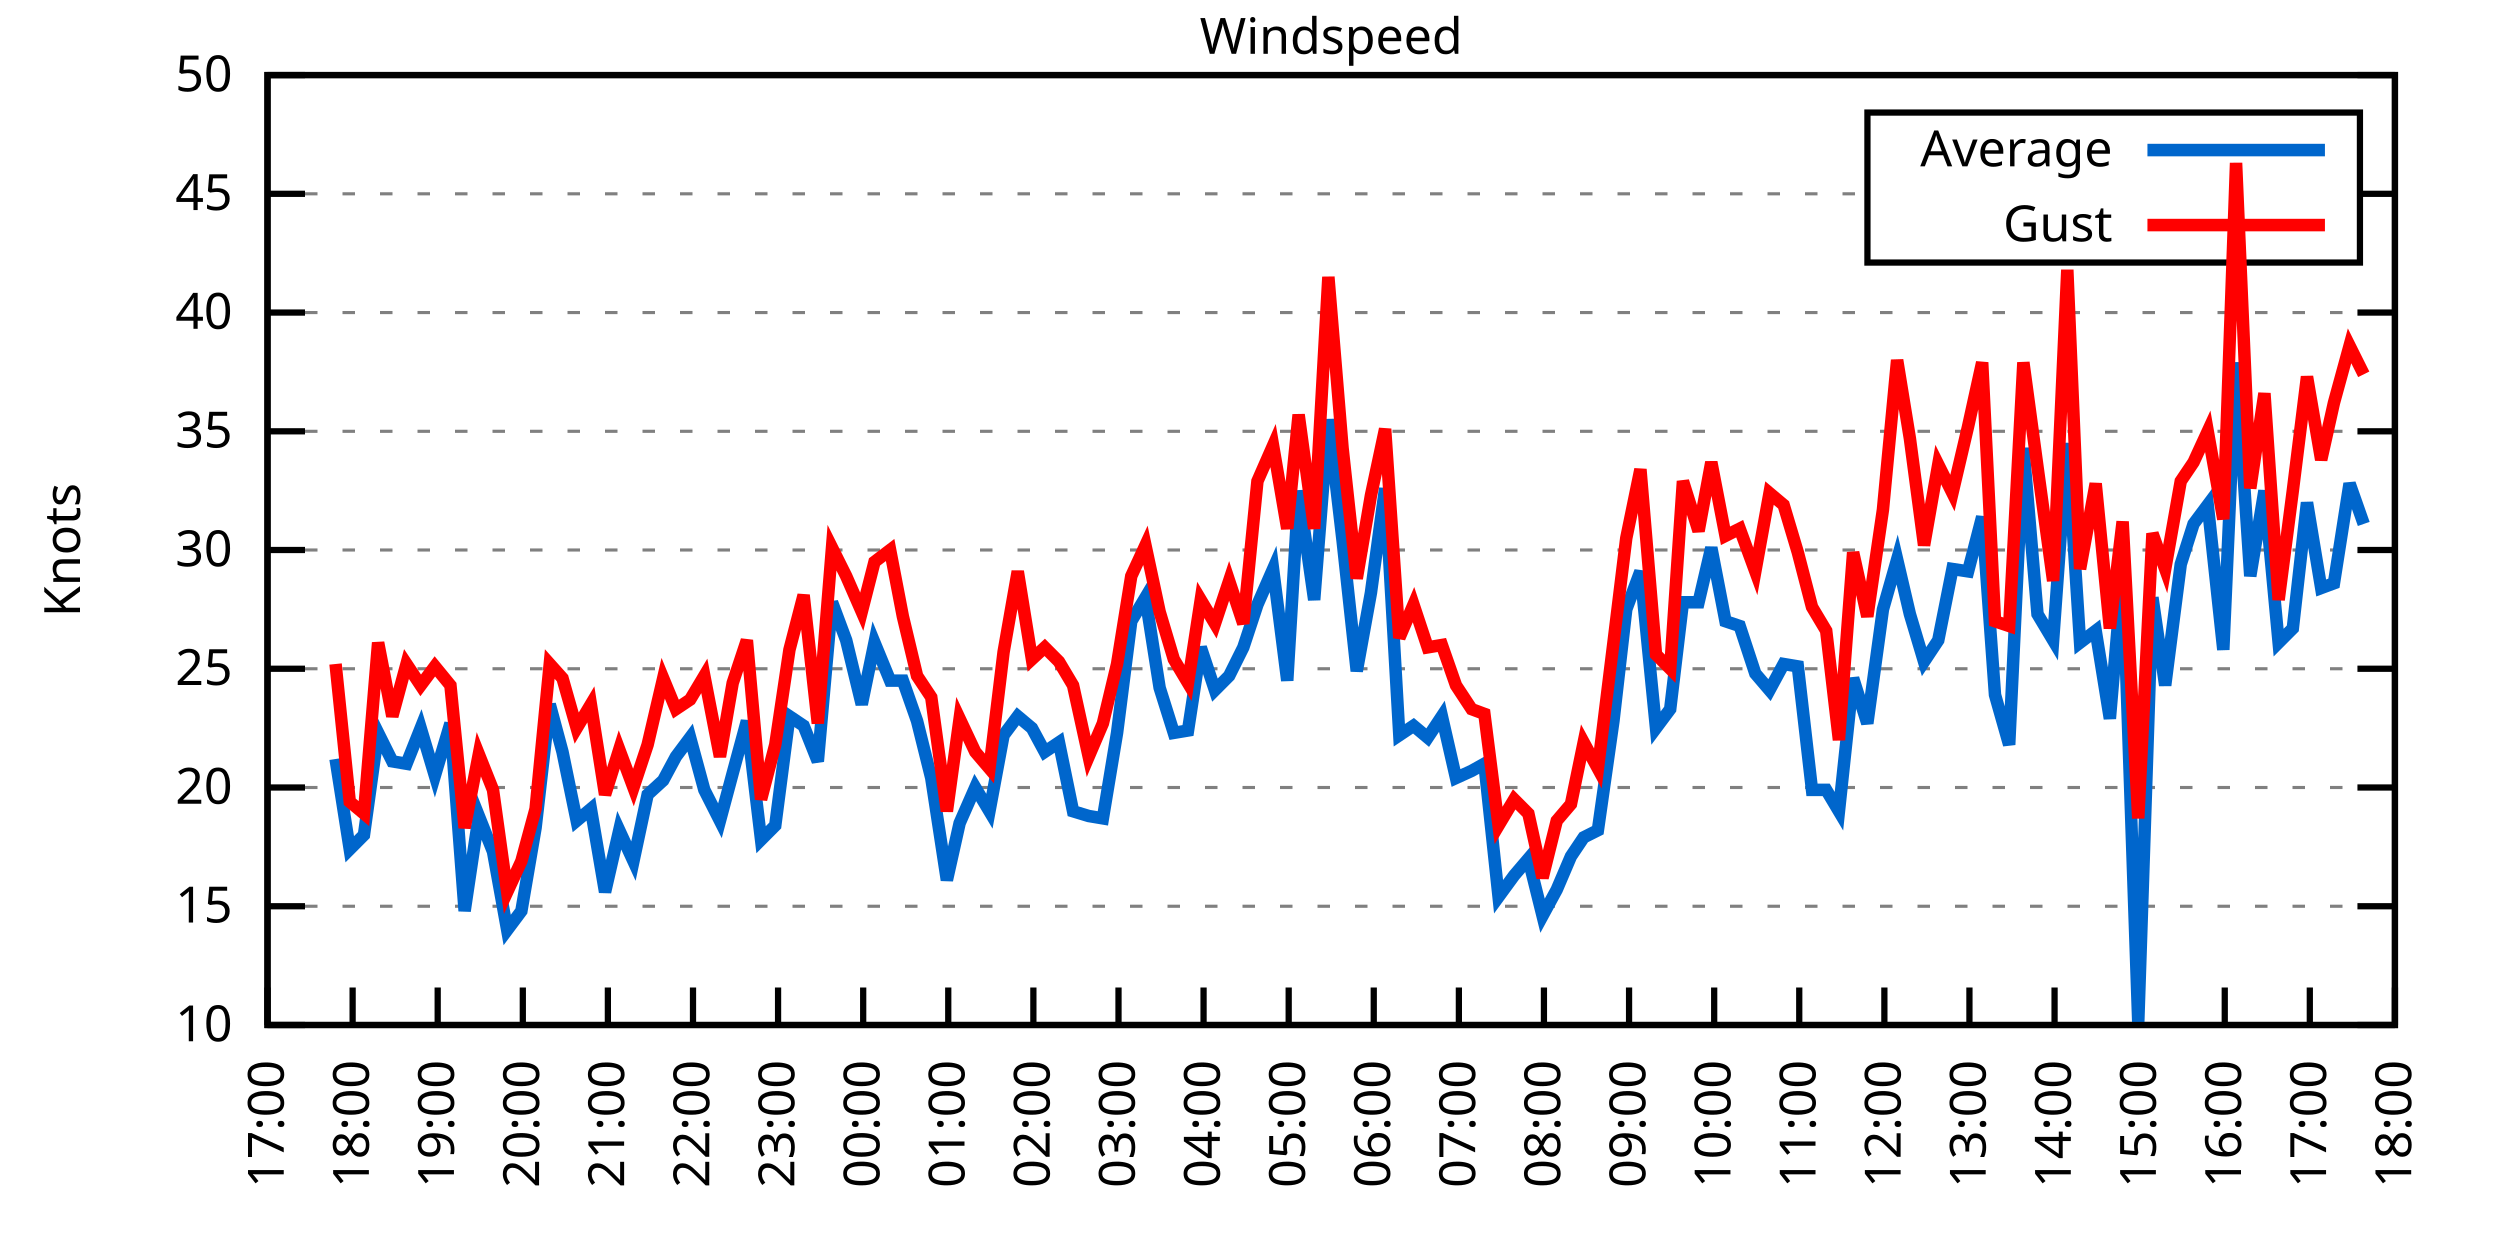
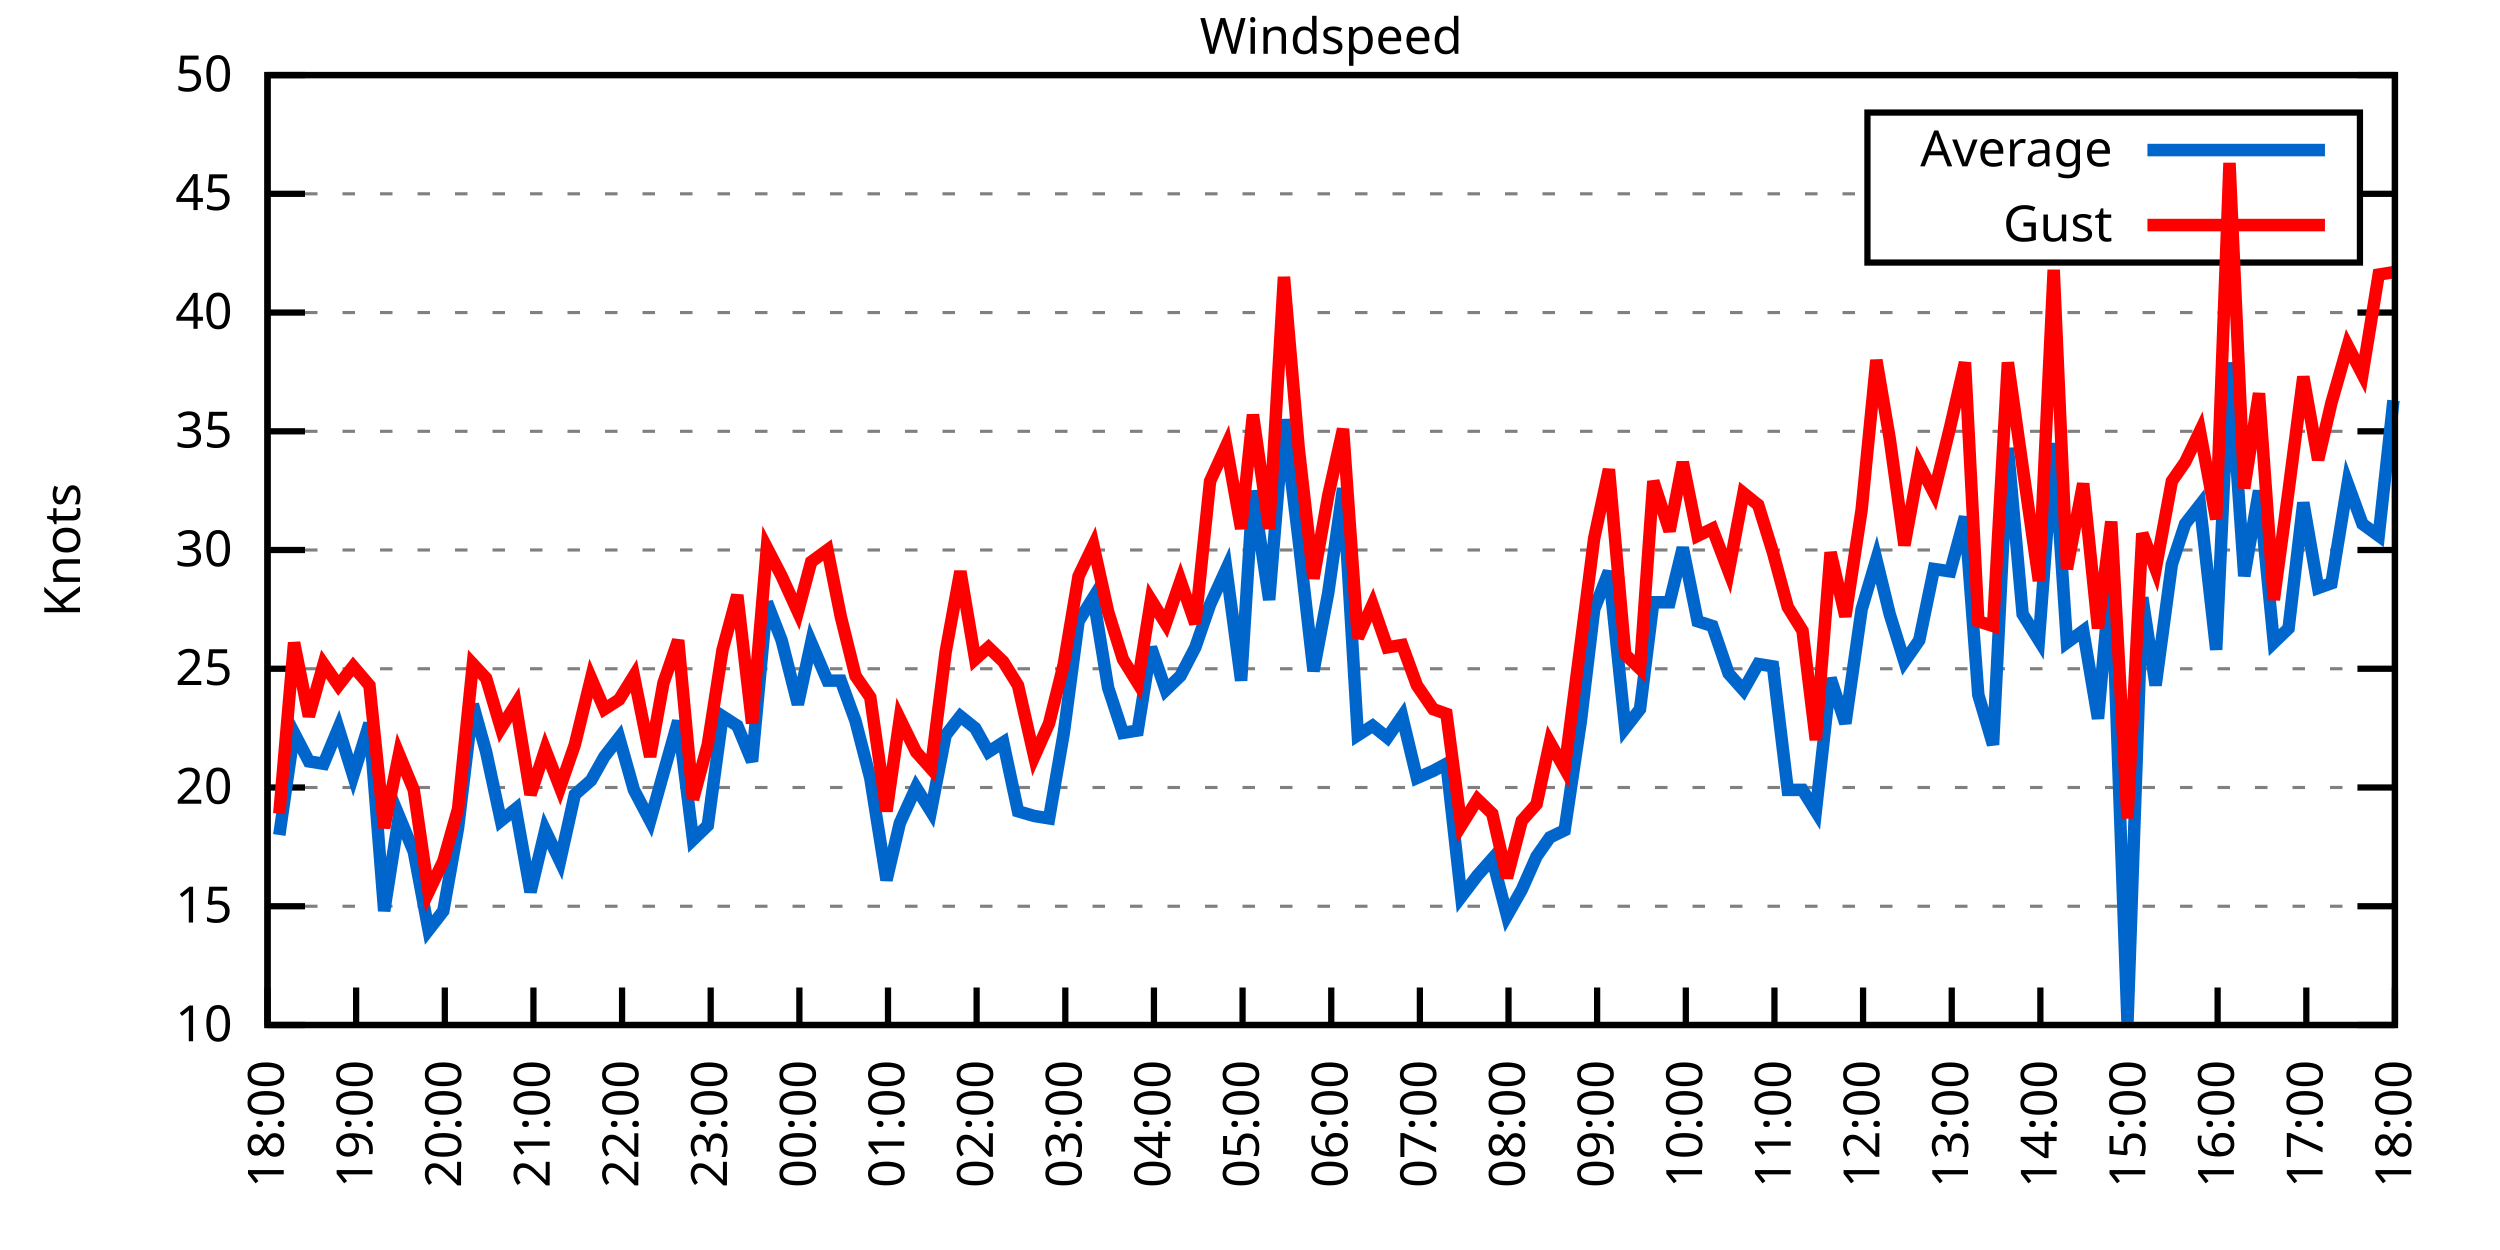
<svg xmlns="http://www.w3.org/2000/svg" xmlns:xlink="http://www.w3.org/1999/xlink" width="400" height="200" viewBox="0 0 400 200">
  <g id="gnuplot_canvas">
    <rect x="0" y="0" width="400" height="200" fill="none" />
    <defs>
      <circle id="gpDot" r="0.5" stroke-width="0.5" stroke="currentColor" />
      <path id="gpPt0" stroke-width="0.333" stroke="currentColor" d="M-1,0 h2 M0,-1 v2" />
      <path id="gpPt1" stroke-width="0.333" stroke="currentColor" d="M-1,-1 L1,1 M1,-1 L-1,1" />
      <path id="gpPt2" stroke-width="0.333" stroke="currentColor" d="M-1,0 L1,0 M0,-1 L0,1 M-1,-1 L1,1 M-1,1 L1,-1" />
      <rect id="gpPt3" stroke-width="0.333" stroke="currentColor" x="-1" y="-1" width="2" height="2" />
      <rect id="gpPt4" stroke-width="0.333" stroke="currentColor" fill="currentColor" x="-1" y="-1" width="2" height="2" />
      <circle id="gpPt5" stroke-width="0.333" stroke="currentColor" cx="0" cy="0" r="1" />
      <use xlink:href="#gpPt5" id="gpPt6" fill="currentColor" stroke="none" />
      <path id="gpPt7" stroke-width="0.333" stroke="currentColor" d="M0,-1.33 L-1.33,0.67 L1.33,0.67 z" />
      <use xlink:href="#gpPt7" id="gpPt8" fill="currentColor" stroke="none" />
      <use xlink:href="#gpPt7" id="gpPt9" stroke="currentColor" transform="rotate(180)" />
      <use xlink:href="#gpPt9" id="gpPt10" fill="currentColor" stroke="none" />
      <use xlink:href="#gpPt3" id="gpPt11" stroke="currentColor" transform="rotate(45)" />
      <use xlink:href="#gpPt11" id="gpPt12" fill="currentColor" stroke="none" />
      <path id="gpPt13" stroke-width="0.333" stroke="currentColor" d="M0,1.330 L1.265,0.411 L0.782,-1.067 L-0.782,-1.076 L-1.265,0.411 z" />
      <use xlink:href="#gpPt13" id="gpPt14" fill="currentColor" stroke="none" />
      <filter id="textbox" filterUnits="objectBoundingBox" x="0" y="0" height="1" width="1">
        <feFlood flood-color="white" flood-opacity="1" result="bgnd" />
        <feComposite in="SourceGraphic" in2="bgnd" operator="atop" />
      </filter>
      <filter id="greybox" filterUnits="objectBoundingBox" x="0" y="0" height="1" width="1">
        <feFlood flood-color="lightgrey" flood-opacity="1" result="grey" />
        <feComposite in="SourceGraphic" in2="grey" operator="atop" />
      </filter>
    </defs>
    <g fill="none" color="white" stroke="currentColor" stroke-width="1.00" stroke-linecap="butt" stroke-linejoin="miter">
</g>
    <g fill="none" color="black" stroke="currentColor" stroke-width="1.00" stroke-linecap="butt" stroke-linejoin="miter">
      <g stroke="none" shape-rendering="crispEdges">
        <polygon fill="rgb(255, 255, 255)" points="42.80,164.00 383.18,164.00 383.18,12.02 42.80,12.02 " />
      </g>
    </g>
    <g fill="none" color="black" stroke="currentColor" stroke-width="1.00" stroke-linecap="butt" stroke-linejoin="miter">
</g>
    <g fill="none" color="black" stroke="black" stroke-width="0.50" stroke-linecap="butt" stroke-linejoin="miter">
</g>
    <g fill="none" color="gray" stroke="currentColor" stroke-width="0.50" stroke-linecap="butt" stroke-linejoin="miter">
      <path stroke="gray" stroke-dasharray="2,4" class="gridline" d="M42.80,164.00 L383.19,164.00  " />
    </g>
    <g fill="none" color="gray" stroke="gray" stroke-width="1.00" stroke-linecap="butt" stroke-linejoin="miter">
</g>
    <g fill="none" color="black" stroke="currentColor" stroke-width="1.00" stroke-linecap="butt" stroke-linejoin="miter">
      <path stroke="black" d="M42.80,164.00 L48.80,164.00 M383.19,164.00 L377.19,164.00  " />
      <g transform="translate(37.20,166.60)" stroke="none" fill="black" font-family="Sans" font-size="8.00" text-anchor="end">
        <text>
          <tspan font-family="Sans"> 10</tspan>
        </text>
      </g>
    </g>
    <g fill="none" color="black" stroke="currentColor" stroke-width="1.00" stroke-linecap="butt" stroke-linejoin="miter">
</g>
    <g fill="none" color="black" stroke="black" stroke-width="0.50" stroke-linecap="butt" stroke-linejoin="miter">
</g>
    <g fill="none" color="gray" stroke="currentColor" stroke-width="0.50" stroke-linecap="butt" stroke-linejoin="miter">
      <path stroke="gray" stroke-dasharray="2,4" class="gridline" d="M42.80,145.00 L383.19,145.00  " />
    </g>
    <g fill="none" color="gray" stroke="gray" stroke-width="1.00" stroke-linecap="butt" stroke-linejoin="miter">
</g>
    <g fill="none" color="black" stroke="currentColor" stroke-width="1.00" stroke-linecap="butt" stroke-linejoin="miter">
      <path stroke="black" d="M42.80,145.00 L48.80,145.00 M383.19,145.00 L377.19,145.00  " />
      <g transform="translate(37.20,147.60)" stroke="none" fill="black" font-family="Sans" font-size="8.00" text-anchor="end">
        <text>
          <tspan font-family="Sans"> 15</tspan>
        </text>
      </g>
    </g>
    <g fill="none" color="black" stroke="currentColor" stroke-width="1.00" stroke-linecap="butt" stroke-linejoin="miter">
</g>
    <g fill="none" color="black" stroke="black" stroke-width="0.50" stroke-linecap="butt" stroke-linejoin="miter">
</g>
    <g fill="none" color="gray" stroke="currentColor" stroke-width="0.50" stroke-linecap="butt" stroke-linejoin="miter">
      <path stroke="gray" stroke-dasharray="2,4" class="gridline" d="M42.80,126.00 L383.19,126.00  " />
    </g>
    <g fill="none" color="gray" stroke="gray" stroke-width="1.00" stroke-linecap="butt" stroke-linejoin="miter">
</g>
    <g fill="none" color="black" stroke="currentColor" stroke-width="1.00" stroke-linecap="butt" stroke-linejoin="miter">
      <path stroke="black" d="M42.80,126.00 L48.80,126.00 M383.19,126.00 L377.19,126.00  " />
      <g transform="translate(37.20,128.60)" stroke="none" fill="black" font-family="Sans" font-size="8.00" text-anchor="end">
        <text>
          <tspan font-family="Sans"> 20</tspan>
        </text>
      </g>
    </g>
    <g fill="none" color="black" stroke="currentColor" stroke-width="1.00" stroke-linecap="butt" stroke-linejoin="miter">
</g>
    <g fill="none" color="black" stroke="black" stroke-width="0.50" stroke-linecap="butt" stroke-linejoin="miter">
</g>
    <g fill="none" color="gray" stroke="currentColor" stroke-width="0.50" stroke-linecap="butt" stroke-linejoin="miter">
      <path stroke="gray" stroke-dasharray="2,4" class="gridline" d="M42.80,107.00 L383.19,107.00  " />
    </g>
    <g fill="none" color="gray" stroke="gray" stroke-width="1.00" stroke-linecap="butt" stroke-linejoin="miter">
</g>
    <g fill="none" color="black" stroke="currentColor" stroke-width="1.00" stroke-linecap="butt" stroke-linejoin="miter">
      <path stroke="black" d="M42.80,107.00 L48.80,107.00 M383.19,107.00 L377.19,107.00  " />
      <g transform="translate(37.20,109.60)" stroke="none" fill="black" font-family="Sans" font-size="8.00" text-anchor="end">
        <text>
          <tspan font-family="Sans"> 25</tspan>
        </text>
      </g>
    </g>
    <g fill="none" color="black" stroke="currentColor" stroke-width="1.00" stroke-linecap="butt" stroke-linejoin="miter">
</g>
    <g fill="none" color="black" stroke="black" stroke-width="0.50" stroke-linecap="butt" stroke-linejoin="miter">
</g>
    <g fill="none" color="gray" stroke="currentColor" stroke-width="0.50" stroke-linecap="butt" stroke-linejoin="miter">
      <path stroke="gray" stroke-dasharray="2,4" class="gridline" d="M42.80,88.00 L383.19,88.00  " />
    </g>
    <g fill="none" color="gray" stroke="gray" stroke-width="1.00" stroke-linecap="butt" stroke-linejoin="miter">
</g>
    <g fill="none" color="black" stroke="currentColor" stroke-width="1.00" stroke-linecap="butt" stroke-linejoin="miter">
      <path stroke="black" d="M42.80,88.00 L48.80,88.00 M383.19,88.00 L377.19,88.00  " />
      <g transform="translate(37.20,90.60)" stroke="none" fill="black" font-family="Sans" font-size="8.00" text-anchor="end">
        <text>
          <tspan font-family="Sans"> 30</tspan>
        </text>
      </g>
    </g>
    <g fill="none" color="black" stroke="currentColor" stroke-width="1.00" stroke-linecap="butt" stroke-linejoin="miter">
</g>
    <g fill="none" color="black" stroke="black" stroke-width="0.50" stroke-linecap="butt" stroke-linejoin="miter">
</g>
    <g fill="none" color="gray" stroke="currentColor" stroke-width="0.50" stroke-linecap="butt" stroke-linejoin="miter">
      <path stroke="gray" stroke-dasharray="2,4" class="gridline" d="M42.80,69.01 L383.19,69.01  " />
    </g>
    <g fill="none" color="gray" stroke="gray" stroke-width="1.00" stroke-linecap="butt" stroke-linejoin="miter">
</g>
    <g fill="none" color="black" stroke="currentColor" stroke-width="1.00" stroke-linecap="butt" stroke-linejoin="miter">
      <path stroke="black" d="M42.80,69.01 L48.80,69.01 M383.19,69.01 L377.19,69.01  " />
      <g transform="translate(37.20,71.61)" stroke="none" fill="black" font-family="Sans" font-size="8.00" text-anchor="end">
        <text>
          <tspan font-family="Sans"> 35</tspan>
        </text>
      </g>
    </g>
    <g fill="none" color="black" stroke="currentColor" stroke-width="1.00" stroke-linecap="butt" stroke-linejoin="miter">
</g>
    <g fill="none" color="black" stroke="black" stroke-width="0.50" stroke-linecap="butt" stroke-linejoin="miter">
</g>
    <g fill="none" color="gray" stroke="currentColor" stroke-width="0.50" stroke-linecap="butt" stroke-linejoin="miter">
      <path stroke="gray" stroke-dasharray="2,4" class="gridline" d="M42.80,50.01 L383.19,50.01  " />
    </g>
    <g fill="none" color="gray" stroke="gray" stroke-width="1.00" stroke-linecap="butt" stroke-linejoin="miter">
</g>
    <g fill="none" color="black" stroke="currentColor" stroke-width="1.00" stroke-linecap="butt" stroke-linejoin="miter">
      <path stroke="black" d="M42.80,50.01 L48.80,50.01 M383.19,50.01 L377.19,50.01  " />
      <g transform="translate(37.20,52.61)" stroke="none" fill="black" font-family="Sans" font-size="8.00" text-anchor="end">
        <text>
          <tspan font-family="Sans"> 40</tspan>
        </text>
      </g>
    </g>
    <g fill="none" color="black" stroke="currentColor" stroke-width="1.00" stroke-linecap="butt" stroke-linejoin="miter">
</g>
    <g fill="none" color="black" stroke="black" stroke-width="0.50" stroke-linecap="butt" stroke-linejoin="miter">
</g>
    <g fill="none" color="gray" stroke="currentColor" stroke-width="0.50" stroke-linecap="butt" stroke-linejoin="miter">
      <path stroke="gray" stroke-dasharray="2,4" class="gridline" d="M42.80,31.01 L298.79,31.01 M377.59,31.01 L383.19,31.01  " />
    </g>
    <g fill="none" color="gray" stroke="gray" stroke-width="1.00" stroke-linecap="butt" stroke-linejoin="miter">
</g>
    <g fill="none" color="black" stroke="currentColor" stroke-width="1.00" stroke-linecap="butt" stroke-linejoin="miter">
      <path stroke="black" d="M42.80,31.01 L48.80,31.01 M383.19,31.01 L377.19,31.01  " />
      <g transform="translate(37.20,33.61)" stroke="none" fill="black" font-family="Sans" font-size="8.00" text-anchor="end">
        <text>
          <tspan font-family="Sans"> 45</tspan>
        </text>
      </g>
    </g>
    <g fill="none" color="black" stroke="currentColor" stroke-width="1.00" stroke-linecap="butt" stroke-linejoin="miter">
</g>
    <g fill="none" color="black" stroke="black" stroke-width="0.50" stroke-linecap="butt" stroke-linejoin="miter">
</g>
    <g fill="none" color="gray" stroke="currentColor" stroke-width="0.50" stroke-linecap="butt" stroke-linejoin="miter">
      <path stroke="gray" stroke-dasharray="2,4" class="gridline" d="M42.80,12.01 L383.19,12.01  " />
    </g>
    <g fill="none" color="gray" stroke="gray" stroke-width="1.00" stroke-linecap="butt" stroke-linejoin="miter">
</g>
    <g fill="none" color="black" stroke="currentColor" stroke-width="1.00" stroke-linecap="butt" stroke-linejoin="miter">
      <path stroke="black" d="M42.80,12.01 L48.80,12.01 M383.19,12.01 L377.19,12.01  " />
      <g transform="translate(37.20,14.61)" stroke="none" fill="black" font-family="Sans" font-size="8.00" text-anchor="end">
        <text>
          <tspan font-family="Sans"> 50</tspan>
        </text>
      </g>
    </g>
    <g fill="none" color="black" stroke="currentColor" stroke-width="1.00" stroke-linecap="butt" stroke-linejoin="miter">
      <path stroke="black" d="M42.80,164.00 L42.80,158.00  " />
      <g transform="translate(45.40,169.60) rotate(270.00)" stroke="none" fill="black" font-family="Sans" font-size="8.00" text-anchor="end">
        <text>
-           <tspan font-family="Sans">17:00</tspan>
-         </text>
-       </g>
-     </g>
-     <g fill="none" color="black" stroke="currentColor" stroke-width="1.00" stroke-linecap="butt" stroke-linejoin="miter">
-       <path stroke="black" d="M56.42,164.00 L56.42,158.00  " />
-       <g transform="translate(59.02,169.60) rotate(270.00)" stroke="none" fill="black" font-family="Sans" font-size="8.00" text-anchor="end">
-         <text>
          <tspan font-family="Sans">18:00</tspan>
        </text>
      </g>
    </g>
    <g fill="none" color="black" stroke="currentColor" stroke-width="1.00" stroke-linecap="butt" stroke-linejoin="miter">
-       <path stroke="black" d="M70.03,164.00 L70.03,158.00  " />
-       <g transform="translate(72.63,169.60) rotate(270.00)" stroke="none" fill="black" font-family="Sans" font-size="8.00" text-anchor="end">
+       <path stroke="black" d="M56.98,164.00 L56.98,158.00  " />
+       <g transform="translate(59.58,169.60) rotate(270.00)" stroke="none" fill="black" font-family="Sans" font-size="8.00" text-anchor="end">
        <text>
          <tspan font-family="Sans">19:00</tspan>
        </text>
      </g>
    </g>
    <g fill="none" color="black" stroke="currentColor" stroke-width="1.00" stroke-linecap="butt" stroke-linejoin="miter">
-       <path stroke="black" d="M83.65,164.00 L83.65,158.00  " />
-       <g transform="translate(86.25,169.60) rotate(270.00)" stroke="none" fill="black" font-family="Sans" font-size="8.00" text-anchor="end">
+       <path stroke="black" d="M71.17,164.00 L71.17,158.00  " />
+       <g transform="translate(73.77,169.60) rotate(270.00)" stroke="none" fill="black" font-family="Sans" font-size="8.00" text-anchor="end">
        <text>
          <tspan font-family="Sans">20:00</tspan>
        </text>
      </g>
    </g>
    <g fill="none" color="black" stroke="currentColor" stroke-width="1.00" stroke-linecap="butt" stroke-linejoin="miter">
-       <path stroke="black" d="M97.26,164.00 L97.26,158.00  " />
-       <g transform="translate(99.86,169.60) rotate(270.00)" stroke="none" fill="black" font-family="Sans" font-size="8.00" text-anchor="end">
+       <path stroke="black" d="M85.35,164.00 L85.35,158.00  " />
+       <g transform="translate(87.95,169.60) rotate(270.00)" stroke="none" fill="black" font-family="Sans" font-size="8.00" text-anchor="end">
        <text>
          <tspan font-family="Sans">21:00</tspan>
        </text>
      </g>
    </g>
    <g fill="none" color="black" stroke="currentColor" stroke-width="1.00" stroke-linecap="butt" stroke-linejoin="miter">
-       <path stroke="black" d="M110.88,164.00 L110.88,158.00  " />
-       <g transform="translate(113.48,169.60) rotate(270.00)" stroke="none" fill="black" font-family="Sans" font-size="8.00" text-anchor="end">
+       <path stroke="black" d="M99.53,164.00 L99.53,158.00  " />
+       <g transform="translate(102.13,169.60) rotate(270.00)" stroke="none" fill="black" font-family="Sans" font-size="8.00" text-anchor="end">
        <text>
          <tspan font-family="Sans">22:00</tspan>
        </text>
      </g>
    </g>
    <g fill="none" color="black" stroke="currentColor" stroke-width="1.00" stroke-linecap="butt" stroke-linejoin="miter">
-       <path stroke="black" d="M124.49,164.00 L124.49,158.00  " />
-       <g transform="translate(127.09,169.60) rotate(270.00)" stroke="none" fill="black" font-family="Sans" font-size="8.00" text-anchor="end">
+       <path stroke="black" d="M113.71,164.00 L113.71,158.00  " />
+       <g transform="translate(116.31,169.60) rotate(270.00)" stroke="none" fill="black" font-family="Sans" font-size="8.00" text-anchor="end">
        <text>
          <tspan font-family="Sans">23:00</tspan>
        </text>
      </g>
    </g>
    <g fill="none" color="black" stroke="currentColor" stroke-width="1.00" stroke-linecap="butt" stroke-linejoin="miter">
-       <path stroke="black" d="M138.11,164.00 L138.11,158.00  " />
-       <g transform="translate(140.71,169.60) rotate(270.00)" stroke="none" fill="black" font-family="Sans" font-size="8.00" text-anchor="end">
+       <path stroke="black" d="M127.90,164.00 L127.90,158.00  " />
+       <g transform="translate(130.50,169.60) rotate(270.00)" stroke="none" fill="black" font-family="Sans" font-size="8.00" text-anchor="end">
        <text>
          <tspan font-family="Sans">00:00</tspan>
        </text>
      </g>
    </g>
    <g fill="none" color="black" stroke="currentColor" stroke-width="1.00" stroke-linecap="butt" stroke-linejoin="miter">
-       <path stroke="black" d="M151.72,164.00 L151.72,158.00  " />
-       <g transform="translate(154.32,169.60) rotate(270.00)" stroke="none" fill="black" font-family="Sans" font-size="8.00" text-anchor="end">
+       <path stroke="black" d="M142.08,164.00 L142.08,158.00  " />
+       <g transform="translate(144.68,169.60) rotate(270.00)" stroke="none" fill="black" font-family="Sans" font-size="8.00" text-anchor="end">
        <text>
          <tspan font-family="Sans">01:00</tspan>
        </text>
      </g>
    </g>
    <g fill="none" color="black" stroke="currentColor" stroke-width="1.00" stroke-linecap="butt" stroke-linejoin="miter">
-       <path stroke="black" d="M165.34,164.00 L165.34,158.00  " />
-       <g transform="translate(167.94,169.60) rotate(270.00)" stroke="none" fill="black" font-family="Sans" font-size="8.00" text-anchor="end">
+       <path stroke="black" d="M156.26,164.00 L156.26,158.00  " />
+       <g transform="translate(158.86,169.60) rotate(270.00)" stroke="none" fill="black" font-family="Sans" font-size="8.00" text-anchor="end">
        <text>
          <tspan font-family="Sans">02:00</tspan>
        </text>
      </g>
    </g>
    <g fill="none" color="black" stroke="currentColor" stroke-width="1.00" stroke-linecap="butt" stroke-linejoin="miter">
-       <path stroke="black" d="M178.96,164.00 L178.96,158.00  " />
-       <g transform="translate(181.56,169.60) rotate(270.00)" stroke="none" fill="black" font-family="Sans" font-size="8.00" text-anchor="end">
+       <path stroke="black" d="M170.45,164.00 L170.45,158.00  " />
+       <g transform="translate(173.05,169.60) rotate(270.00)" stroke="none" fill="black" font-family="Sans" font-size="8.00" text-anchor="end">
        <text>
          <tspan font-family="Sans">03:00</tspan>
        </text>
      </g>
    </g>
    <g fill="none" color="black" stroke="currentColor" stroke-width="1.00" stroke-linecap="butt" stroke-linejoin="miter">
-       <path stroke="black" d="M192.57,164.00 L192.57,158.00  " />
-       <g transform="translate(195.17,169.60) rotate(270.00)" stroke="none" fill="black" font-family="Sans" font-size="8.00" text-anchor="end">
+       <path stroke="black" d="M184.63,164.00 L184.63,158.00  " />
+       <g transform="translate(187.23,169.60) rotate(270.00)" stroke="none" fill="black" font-family="Sans" font-size="8.00" text-anchor="end">
        <text>
          <tspan font-family="Sans">04:00</tspan>
        </text>
      </g>
    </g>
    <g fill="none" color="black" stroke="currentColor" stroke-width="1.00" stroke-linecap="butt" stroke-linejoin="miter">
-       <path stroke="black" d="M206.19,164.00 L206.19,158.00  " />
-       <g transform="translate(208.79,169.60) rotate(270.00)" stroke="none" fill="black" font-family="Sans" font-size="8.00" text-anchor="end">
+       <path stroke="black" d="M198.81,164.00 L198.81,158.00  " />
+       <g transform="translate(201.41,169.60) rotate(270.00)" stroke="none" fill="black" font-family="Sans" font-size="8.00" text-anchor="end">
        <text>
          <tspan font-family="Sans">05:00</tspan>
        </text>
      </g>
    </g>
    <g fill="none" color="black" stroke="currentColor" stroke-width="1.00" stroke-linecap="butt" stroke-linejoin="miter">
-       <path stroke="black" d="M219.80,164.00 L219.80,158.00  " />
-       <g transform="translate(222.40,169.60) rotate(270.00)" stroke="none" fill="black" font-family="Sans" font-size="8.00" text-anchor="end">
+       <path stroke="black" d="M213.00,164.00 L213.00,158.00  " />
+       <g transform="translate(215.60,169.60) rotate(270.00)" stroke="none" fill="black" font-family="Sans" font-size="8.00" text-anchor="end">
        <text>
          <tspan font-family="Sans">06:00</tspan>
        </text>
      </g>
    </g>
    <g fill="none" color="black" stroke="currentColor" stroke-width="1.00" stroke-linecap="butt" stroke-linejoin="miter">
-       <path stroke="black" d="M233.42,164.00 L233.42,158.00  " />
-       <g transform="translate(236.02,169.60) rotate(270.00)" stroke="none" fill="black" font-family="Sans" font-size="8.00" text-anchor="end">
+       <path stroke="black" d="M227.18,164.00 L227.18,158.00  " />
+       <g transform="translate(229.78,169.60) rotate(270.00)" stroke="none" fill="black" font-family="Sans" font-size="8.00" text-anchor="end">
        <text>
          <tspan font-family="Sans">07:00</tspan>
        </text>
      </g>
    </g>
    <g fill="none" color="black" stroke="currentColor" stroke-width="1.00" stroke-linecap="butt" stroke-linejoin="miter">
-       <path stroke="black" d="M247.03,164.00 L247.03,158.00  " />
-       <g transform="translate(249.63,169.60) rotate(270.00)" stroke="none" fill="black" font-family="Sans" font-size="8.00" text-anchor="end">
+       <path stroke="black" d="M241.36,164.00 L241.36,158.00  " />
+       <g transform="translate(243.96,169.60) rotate(270.00)" stroke="none" fill="black" font-family="Sans" font-size="8.00" text-anchor="end">
        <text>
          <tspan font-family="Sans">08:00</tspan>
        </text>
      </g>
    </g>
    <g fill="none" color="black" stroke="currentColor" stroke-width="1.00" stroke-linecap="butt" stroke-linejoin="miter">
-       <path stroke="black" d="M260.65,164.00 L260.65,158.00  " />
-       <g transform="translate(263.25,169.60) rotate(270.00)" stroke="none" fill="black" font-family="Sans" font-size="8.00" text-anchor="end">
+       <path stroke="black" d="M255.54,164.00 L255.54,158.00  " />
+       <g transform="translate(258.14,169.60) rotate(270.00)" stroke="none" fill="black" font-family="Sans" font-size="8.00" text-anchor="end">
        <text>
          <tspan font-family="Sans">09:00</tspan>
        </text>
      </g>
    </g>
    <g fill="none" color="black" stroke="currentColor" stroke-width="1.00" stroke-linecap="butt" stroke-linejoin="miter">
-       <path stroke="black" d="M274.27,164.00 L274.27,158.00  " />
-       <g transform="translate(276.87,169.60) rotate(270.00)" stroke="none" fill="black" font-family="Sans" font-size="8.00" text-anchor="end">
+       <path stroke="black" d="M269.73,164.00 L269.73,158.00  " />
+       <g transform="translate(272.33,169.60) rotate(270.00)" stroke="none" fill="black" font-family="Sans" font-size="8.00" text-anchor="end">
        <text>
          <tspan font-family="Sans">10:00</tspan>
        </text>
      </g>
    </g>
    <g fill="none" color="black" stroke="currentColor" stroke-width="1.00" stroke-linecap="butt" stroke-linejoin="miter">
-       <path stroke="black" d="M287.88,164.00 L287.88,158.00  " />
-       <g transform="translate(290.48,169.60) rotate(270.00)" stroke="none" fill="black" font-family="Sans" font-size="8.00" text-anchor="end">
+       <path stroke="black" d="M283.91,164.00 L283.91,158.00  " />
+       <g transform="translate(286.51,169.60) rotate(270.00)" stroke="none" fill="black" font-family="Sans" font-size="8.00" text-anchor="end">
        <text>
          <tspan font-family="Sans">11:00</tspan>
        </text>
      </g>
    </g>
    <g fill="none" color="black" stroke="currentColor" stroke-width="1.00" stroke-linecap="butt" stroke-linejoin="miter">
-       <path stroke="black" d="M301.50,164.00 L301.50,158.00  " />
-       <g transform="translate(304.10,169.60) rotate(270.00)" stroke="none" fill="black" font-family="Sans" font-size="8.00" text-anchor="end">
+       <path stroke="black" d="M298.09,164.00 L298.09,158.00  " />
+       <g transform="translate(300.69,169.60) rotate(270.00)" stroke="none" fill="black" font-family="Sans" font-size="8.00" text-anchor="end">
        <text>
          <tspan font-family="Sans">12:00</tspan>
        </text>
      </g>
    </g>
    <g fill="none" color="black" stroke="currentColor" stroke-width="1.00" stroke-linecap="butt" stroke-linejoin="miter">
-       <path stroke="black" d="M315.11,164.00 L315.11,158.00  " />
-       <g transform="translate(317.71,169.60) rotate(270.00)" stroke="none" fill="black" font-family="Sans" font-size="8.00" text-anchor="end">
+       <path stroke="black" d="M312.28,164.00 L312.28,158.00  " />
+       <g transform="translate(314.88,169.60) rotate(270.00)" stroke="none" fill="black" font-family="Sans" font-size="8.00" text-anchor="end">
        <text>
          <tspan font-family="Sans">13:00</tspan>
        </text>
      </g>
    </g>
    <g fill="none" color="black" stroke="currentColor" stroke-width="1.00" stroke-linecap="butt" stroke-linejoin="miter">
-       <path stroke="black" d="M328.73,164.00 L328.73,158.00  " />
-       <g transform="translate(331.33,169.60) rotate(270.00)" stroke="none" fill="black" font-family="Sans" font-size="8.00" text-anchor="end">
+       <path stroke="black" d="M326.46,164.00 L326.46,158.00  " />
+       <g transform="translate(329.06,169.60) rotate(270.00)" stroke="none" fill="black" font-family="Sans" font-size="8.00" text-anchor="end">
        <text>
          <tspan font-family="Sans">14:00</tspan>
        </text>
      </g>
    </g>
    <g fill="none" color="black" stroke="currentColor" stroke-width="1.00" stroke-linecap="butt" stroke-linejoin="miter">
-       <path stroke="black" d="M342.34,164.00 L342.34,158.00  " />
-       <g transform="translate(344.94,169.60) rotate(270.00)" stroke="none" fill="black" font-family="Sans" font-size="8.00" text-anchor="end">
+       <path stroke="black" d="M340.64,164.00 L340.64,158.00  " />
+       <g transform="translate(343.24,169.60) rotate(270.00)" stroke="none" fill="black" font-family="Sans" font-size="8.00" text-anchor="end">
        <text>
          <tspan font-family="Sans">15:00</tspan>
        </text>
      </g>
    </g>
    <g fill="none" color="black" stroke="currentColor" stroke-width="1.00" stroke-linecap="butt" stroke-linejoin="miter">
-       <path stroke="black" d="M355.96,164.00 L355.96,158.00  " />
-       <g transform="translate(358.56,169.60) rotate(270.00)" stroke="none" fill="black" font-family="Sans" font-size="8.00" text-anchor="end">
+       <path stroke="black" d="M354.82,164.00 L354.82,158.00  " />
+       <g transform="translate(357.42,169.60) rotate(270.00)" stroke="none" fill="black" font-family="Sans" font-size="8.00" text-anchor="end">
        <text>
          <tspan font-family="Sans">16:00</tspan>
        </text>
      </g>
    </g>
    <g fill="none" color="black" stroke="currentColor" stroke-width="1.00" stroke-linecap="butt" stroke-linejoin="miter">
-       <path stroke="black" d="M369.57,164.00 L369.57,158.00  " />
-       <g transform="translate(372.17,169.60) rotate(270.00)" stroke="none" fill="black" font-family="Sans" font-size="8.00" text-anchor="end">
+       <path stroke="black" d="M369.01,164.00 L369.01,158.00  " />
+       <g transform="translate(371.61,169.60) rotate(270.00)" stroke="none" fill="black" font-family="Sans" font-size="8.00" text-anchor="end">
        <text>
          <tspan font-family="Sans">17:00</tspan>
        </text>
      </g>
    </g>
    <g fill="none" color="black" stroke="currentColor" stroke-width="1.00" stroke-linecap="butt" stroke-linejoin="miter">
      <path stroke="black" d="M383.19,164.00 L383.19,158.00  " />
      <g transform="translate(385.79,169.60) rotate(270.00)" stroke="none" fill="black" font-family="Sans" font-size="8.00" text-anchor="end">
        <text>
          <tspan font-family="Sans">18:00</tspan>
        </text>
      </g>
    </g>
    <g fill="none" color="black" stroke="currentColor" stroke-width="1.00" stroke-linecap="butt" stroke-linejoin="miter">
</g>
    <g fill="none" color="black" stroke="currentColor" stroke-width="1.00" stroke-linecap="butt" stroke-linejoin="miter">
      <path stroke="black" d="M42.80,12.01 L42.80,164.00 L383.19,164.00 L383.19,12.01 L42.80,12.01 Z  " />
    </g>
    <g fill="none" color="black" stroke="currentColor" stroke-width="1.00" stroke-linecap="butt" stroke-linejoin="miter">
</g>
    <g fill="none" color="black" stroke="currentColor" stroke-width="1.00" stroke-linecap="butt" stroke-linejoin="miter">
      <path stroke="black" d="M298.79,42.01 L298.79,18.01 L377.59,18.01 L377.59,42.01 L298.79,42.01 Z  " />
    </g>
    <g id="Windspeed_plot_1">
      <g fill="none" color="white" stroke="black" stroke-width="2.00" stroke-linecap="butt" stroke-linejoin="miter">
</g>
      <g fill="none" color="black" stroke="currentColor" stroke-width="2.00" stroke-linecap="butt" stroke-linejoin="miter">
        <g transform="translate(337.99,26.61)" stroke="none" fill="black" font-family="Sans" font-size="8.00" text-anchor="end">
          <text>
            <tspan font-family="Sans">Average</tspan>
          </text>
        </g>
      </g>
      <g fill="none" color="black" stroke="currentColor" stroke-width="2.00" stroke-linecap="butt" stroke-linejoin="miter">
-         <path stroke="rgb(  0, 102, 204)" d="M343.59,24.01 L371.99,24.01 M53.69,121.44 L55.96,135.88 L58.23,133.60 L60.50,117.26 L62.77,121.82 L65.04,122.20   L67.31,116.50 L69.58,124.10 L72.07,115.74 L74.34,145.76 L76.61,130.56 L78.88,136.26 L81.15,148.80 L83.42,145.76   L85.69,132.46 L87.96,112.70 L90.00,120.30 L92.27,131.32 L94.54,129.42 L96.81,142.72 L99.08,132.84 L101.35,137.78   L103.62,127.14 L106.11,124.86 L108.15,121.06 L110.42,118.02 L112.69,126.38 L115.19,131.32 L117.23,123.72 L119.50,115.36   L121.77,134.36 L124.04,132.08 L126.31,114.60 L128.58,116.12 L130.85,121.82 L133.12,96.36 L135.39,102.44 L137.88,112.70   L139.92,102.82 L142.42,108.90 L144.46,108.90 L146.73,115.36 L149.00,124.48 L151.50,140.82 L153.54,131.70 L156.04,126.00   L158.31,129.80 L160.57,117.64 L162.84,114.60 L165.11,116.50 L167.16,120.30 L169.43,118.78 L171.69,129.80 L174.19,130.56   L176.46,130.94 L178.73,117.26 L181.00,99.40 L183.27,95.60 L185.54,110.04 L187.81,117.26 L190.08,116.88 L192.12,103.58   L194.39,110.42 L196.66,108.14 L198.93,103.58 L201.19,96.74 L203.69,91.04 L205.96,108.90 L207.78,78.51 L210.27,95.98   L212.54,67.11 L214.81,86.49 L217.08,107.38 L219.35,94.84 L221.62,78.13 L223.89,117.64 L226.16,116.12 L228.43,118.02   L230.70,114.60 L232.96,124.48 L235.46,123.34 L237.50,122.20 L239.77,143.48 L242.27,140.06 L244.54,137.40 L246.81,146.52   L249.08,142.34 L251.35,137.02 L253.39,133.98 L255.66,132.84 L258.15,115.36 L260.20,97.50 L262.47,91.42 L264.96,116.50   L267.23,113.46 L269.27,96.36 L271.77,96.36 L273.81,87.63 L276.08,99.40 L278.35,100.16 L280.85,107.76 L283.12,110.42   L285.38,106.24 L287.65,106.62 L289.92,126.38 L292.19,126.38 L294.23,129.80 L296.50,108.52 L298.77,115.74 L301.27,97.50   L303.54,89.52 L305.58,98.26 L307.85,105.86 L310.12,102.44 L312.39,91.04 L314.89,91.42 L317.15,82.69 L319.20,111.18   L321.47,119.16 L323.74,71.67 L326.00,98.26 L328.50,102.44 L330.77,70.91 L332.81,102.82 L335.31,100.92 L337.58,114.98   L339.62,91.04 L342.12,163.62 L344.39,95.60 L346.43,109.66 L348.92,90.28 L350.97,83.83 L353.24,80.79 L355.73,103.96   L357.77,57.99 L360.04,92.18 L362.31,78.51 L364.58,102.82 L366.85,100.54 L369.12,80.41 L371.39,94.08 L373.43,93.32   L375.93,77.37 L378.20,83.83  " />
+         <path stroke="rgb(  0, 102, 204)" d="M343.59,24.01 L371.99,24.01 M44.69,133.60 L47.05,117.26 L49.42,121.82 L51.78,122.20 L54.15,116.50 L56.51,124.10   L59.11,115.74 L61.47,145.76 L63.84,130.56 L66.20,136.26 L68.57,148.80 L70.93,145.76 L73.29,132.46 L75.66,112.70   L77.78,120.30 L80.15,131.32 L82.51,129.42 L84.88,142.72 L87.24,132.84 L89.60,137.78 L91.97,127.14 L94.57,124.86   L96.70,121.06 L99.06,118.02 L101.42,126.38 L104.02,131.32 L106.15,123.72 L108.51,115.36 L110.88,134.36 L113.24,132.08   L115.61,114.60 L117.97,116.12 L120.33,121.82 L122.70,96.36 L125.06,102.44 L127.66,112.70 L129.79,102.82 L132.39,108.90   L134.52,108.90 L136.88,115.36 L139.24,124.48 L141.84,140.82 L143.97,131.70 L146.57,126.00 L148.94,129.80 L151.30,117.64   L153.66,114.60 L156.03,116.50 L158.15,120.30 L160.52,118.78 L162.88,129.80 L165.48,130.56 L167.85,130.94 L170.21,117.26   L172.57,99.40 L174.94,95.60 L177.30,110.04 L179.67,117.26 L182.03,116.88 L184.16,103.58 L186.52,110.42 L188.88,108.14   L191.25,103.58 L193.61,96.74 L196.21,91.04 L198.58,108.90 L200.47,78.51 L203.07,95.98 L205.43,67.11 L207.79,86.49   L210.16,107.38 L212.52,94.84 L214.89,78.13 L217.25,117.64 L219.61,116.12 L221.98,118.02 L224.34,114.60 L226.71,124.48   L229.31,123.34 L231.43,122.20 L233.80,143.48 L236.40,140.06 L238.76,137.40 L241.12,146.52 L243.49,142.34 L245.85,137.02   L247.98,133.98 L250.34,132.84 L252.94,115.36 L255.07,97.50 L257.43,91.42 L260.04,116.50 L262.40,113.46 L264.53,96.36   L267.13,96.36 L269.25,87.63 L271.62,99.40 L273.98,100.16 L276.58,107.76 L278.95,110.42 L281.31,106.24 L283.67,106.62   L286.04,126.38 L288.40,126.38 L290.53,129.80 L292.89,108.52 L295.26,115.74 L297.86,97.50 L300.22,89.52 L302.35,98.26   L304.71,105.86 L307.08,102.44 L309.44,91.04 L312.04,91.42 L314.40,82.69 L316.53,111.18 L318.89,119.16 L321.26,71.67   L323.62,98.26 L326.22,102.44 L328.59,70.91 L330.71,102.82 L333.31,100.92 L335.68,114.98 L337.80,91.04 L340.40,163.62   L342.77,95.60 L344.90,109.66 L347.50,90.28 L349.62,83.83 L351.99,80.79 L354.59,103.96 L356.72,57.99 L359.08,92.18   L361.44,78.51 L363.81,102.82 L366.17,100.54 L368.53,80.41 L370.90,94.08 L373.03,93.32 L375.63,77.37 L377.99,83.83   L380.59,85.73 L382.95,64.07  " />
      </g>
    </g>
    <g id="Windspeed_plot_2">
      <g fill="none" color="black" stroke="currentColor" stroke-width="2.00" stroke-linecap="butt" stroke-linejoin="miter">
        <g transform="translate(337.99,38.61)" stroke="none" fill="black" font-family="Sans" font-size="8.00" text-anchor="end">
          <text>
            <tspan font-family="Sans">Gust</tspan>
          </text>
        </g>
      </g>
      <g fill="none" color="black" stroke="currentColor" stroke-width="2.00" stroke-linecap="butt" stroke-linejoin="miter">
-         <path stroke="rgb(255,   0,   0)" d="M343.59,36.01 L371.99,36.01 M53.69,106.24 L55.96,128.28 L58.23,130.18 L60.50,102.82 L62.77,114.60 L65.04,106.24   L67.31,109.66 L69.58,106.62 L72.07,109.66 L74.34,132.46 L76.61,120.68 L78.88,126.38 L81.15,142.72 L83.42,137.78   L85.69,129.42 L87.96,106.24 L90.00,108.52 L92.27,116.50 L94.54,112.70 L96.81,127.14 L99.08,119.92 L101.35,126.00   L103.62,119.16 L106.11,108.52 L108.15,113.46 L110.42,111.94 L112.69,108.14 L115.19,121.06 L117.23,109.28 L119.50,102.44   L121.77,127.90 L124.04,119.16 L126.31,103.96 L128.58,95.22 L130.85,115.74 L133.12,87.63 L135.39,92.18 L137.88,97.88   L139.92,89.90 L142.42,88.00 L144.46,98.64 L146.73,108.14 L149.00,111.56 L151.50,129.80 L153.54,114.98 L156.04,120.30   L158.31,122.96 L160.57,104.34 L162.84,91.42 L165.11,105.48 L167.16,103.58 L169.43,105.86 L171.69,109.66 L174.19,121.06   L176.46,115.74 L178.73,106.24 L181.00,92.18 L183.27,87.25 L185.54,97.88 L187.81,105.48 L190.08,109.28 L192.12,95.98   L194.39,99.78 L196.66,92.94 L198.93,99.78 L201.19,76.99 L203.69,71.29 L205.96,84.59 L207.78,66.35 L210.27,84.59   L212.54,44.31 L214.81,71.67 L217.08,92.56 L219.35,79.27 L221.62,68.63 L223.89,102.06 L226.16,96.74 L228.43,103.58   L230.70,103.20 L232.96,109.66 L235.46,113.46 L237.50,114.22 L239.77,132.08 L242.27,127.90 L244.54,130.18 L246.81,140.44   L249.08,131.32 L251.35,128.66 L253.39,118.78 L255.66,122.96 L258.15,102.82 L260.20,86.11 L262.47,75.09 L264.96,104.72   L267.23,107.00 L269.27,76.99 L271.77,84.97 L273.81,73.95 L276.08,85.73 L278.35,84.59 L280.85,91.42 L283.12,78.89   L285.38,80.79 L287.65,88.38 L289.92,97.12 L292.19,100.92 L294.23,118.40 L296.50,88.38 L298.77,98.64 L301.27,81.55   L303.54,57.61 L305.58,70.15 L307.85,87.25 L310.12,74.33 L312.39,78.89 L314.89,68.25 L317.15,57.99 L319.20,99.40   L321.47,100.16 L323.74,57.99 L326.00,74.71 L328.50,92.94 L330.77,43.17 L332.81,91.04 L335.31,77.37 L337.58,100.54   L339.62,83.45 L342.12,130.94 L344.39,85.35 L346.43,91.04 L348.92,76.99 L350.97,73.95 L353.24,69.01 L355.73,83.07   L357.77,26.07 L360.04,78.13 L362.31,62.93 L364.58,95.98 L366.85,78.51 L369.12,60.27 L371.39,73.57 L373.43,64.45   L375.93,55.33 L378.20,59.89  " />
+         <path stroke="rgb(255,   0,   0)" d="M343.59,36.01 L371.99,36.01 M44.69,130.18 L47.05,102.82 L49.42,114.60 L51.78,106.24 L54.15,109.66 L56.51,106.62   L59.11,109.66 L61.47,132.46 L63.84,120.68 L66.20,126.38 L68.57,142.72 L70.93,137.78 L73.29,129.42 L75.66,106.24   L77.78,108.52 L80.15,116.50 L82.51,112.70 L84.88,127.14 L87.24,119.92 L89.60,126.00 L91.97,119.16 L94.57,108.52   L96.70,113.46 L99.06,111.94 L101.42,108.14 L104.02,121.06 L106.15,109.28 L108.51,102.44 L110.88,127.90 L113.24,119.16   L115.61,103.96 L117.97,95.22 L120.33,115.74 L122.70,87.63 L125.06,92.18 L127.66,97.88 L129.79,89.90 L132.39,88.00   L134.52,98.64 L136.88,108.14 L139.24,111.56 L141.84,129.80 L143.97,114.98 L146.57,120.30 L148.94,122.96 L151.30,104.34   L153.66,91.42 L156.03,105.48 L158.15,103.58 L160.52,105.86 L162.88,109.66 L165.48,121.06 L167.85,115.74 L170.21,106.24   L172.57,92.18 L174.94,87.25 L177.30,97.88 L179.67,105.48 L182.03,109.28 L184.16,95.98 L186.52,99.78 L188.88,92.94   L191.25,99.78 L193.61,76.99 L196.21,71.29 L198.58,84.59 L200.47,66.35 L203.07,84.59 L205.43,44.31 L207.79,71.67   L210.16,92.56 L212.52,79.27 L214.89,68.63 L217.25,102.06 L219.61,96.74 L221.98,103.58 L224.34,103.20 L226.71,109.66   L229.31,113.46 L231.43,114.22 L233.80,132.08 L236.40,127.90 L238.76,130.18 L241.12,140.44 L243.49,131.32 L245.85,128.66   L247.98,118.78 L250.34,122.96 L252.94,102.82 L255.07,86.11 L257.43,75.09 L260.04,104.72 L262.40,107.00 L264.53,76.99   L267.13,84.97 L269.25,73.95 L271.62,85.73 L273.98,84.59 L276.58,91.42 L278.95,78.89 L281.31,80.79 L283.67,88.38   L286.04,97.12 L288.40,100.92 L290.53,118.40 L292.89,88.38 L295.26,98.64 L297.86,81.55 L300.22,57.61 L302.35,70.15   L304.71,87.25 L307.08,74.33 L309.44,78.89 L312.04,68.25 L314.40,57.99 L316.53,99.40 L318.89,100.16 L321.26,57.99   L323.62,74.71 L326.22,92.94 L328.59,43.17 L330.71,91.04 L333.31,77.37 L335.68,100.54 L337.80,83.45 L340.40,130.94   L342.77,85.35 L344.90,91.04 L347.50,76.99 L349.62,73.95 L351.99,69.01 L354.59,83.07 L356.72,26.07 L359.08,78.13   L361.44,62.93 L363.81,95.98 L366.17,78.51 L368.53,60.27 L370.90,73.57 L373.03,64.45 L375.63,55.33 L377.99,59.89   L380.59,43.93 L382.95,43.55  " />
      </g>
    </g>
    <g fill="none" color="black" stroke="currentColor" stroke-width="2.00" stroke-linecap="butt" stroke-linejoin="miter">
</g>
    <g fill="none" color="black" stroke="black" stroke-width="1.00" stroke-linecap="butt" stroke-linejoin="miter">
</g>
    <g fill="none" color="black" stroke="currentColor" stroke-width="1.00" stroke-linecap="butt" stroke-linejoin="miter">
      <path stroke="black" d="M42.80,12.01 L42.80,164.00 L383.19,164.00 L383.19,12.01 L42.80,12.01 Z  " />
      <g transform="translate(12.80,88.01) rotate(270.00)" stroke="none" fill="black" font-family="Sans" font-size="8.00" text-anchor="middle">
        <text>
          <tspan font-family="Sans">Knots</tspan>
        </text>
      </g>
    </g>
    <g fill="none" color="black" stroke="currentColor" stroke-width="1.00" stroke-linecap="butt" stroke-linejoin="miter">
</g>
    <g fill="none" color="black" stroke="currentColor" stroke-width="1.00" stroke-linecap="butt" stroke-linejoin="miter">
      <g transform="translate(212.99,8.61)" stroke="none" fill="black" font-family="Sans" font-size="8.00" text-anchor="middle">
        <text>
          <tspan font-family="Sans">Windspeed</tspan>
        </text>
      </g>
    </g>
    <g fill="none" color="black" stroke="currentColor" stroke-width="1.00" stroke-linecap="butt" stroke-linejoin="miter">
</g>
  </g>
</svg>
